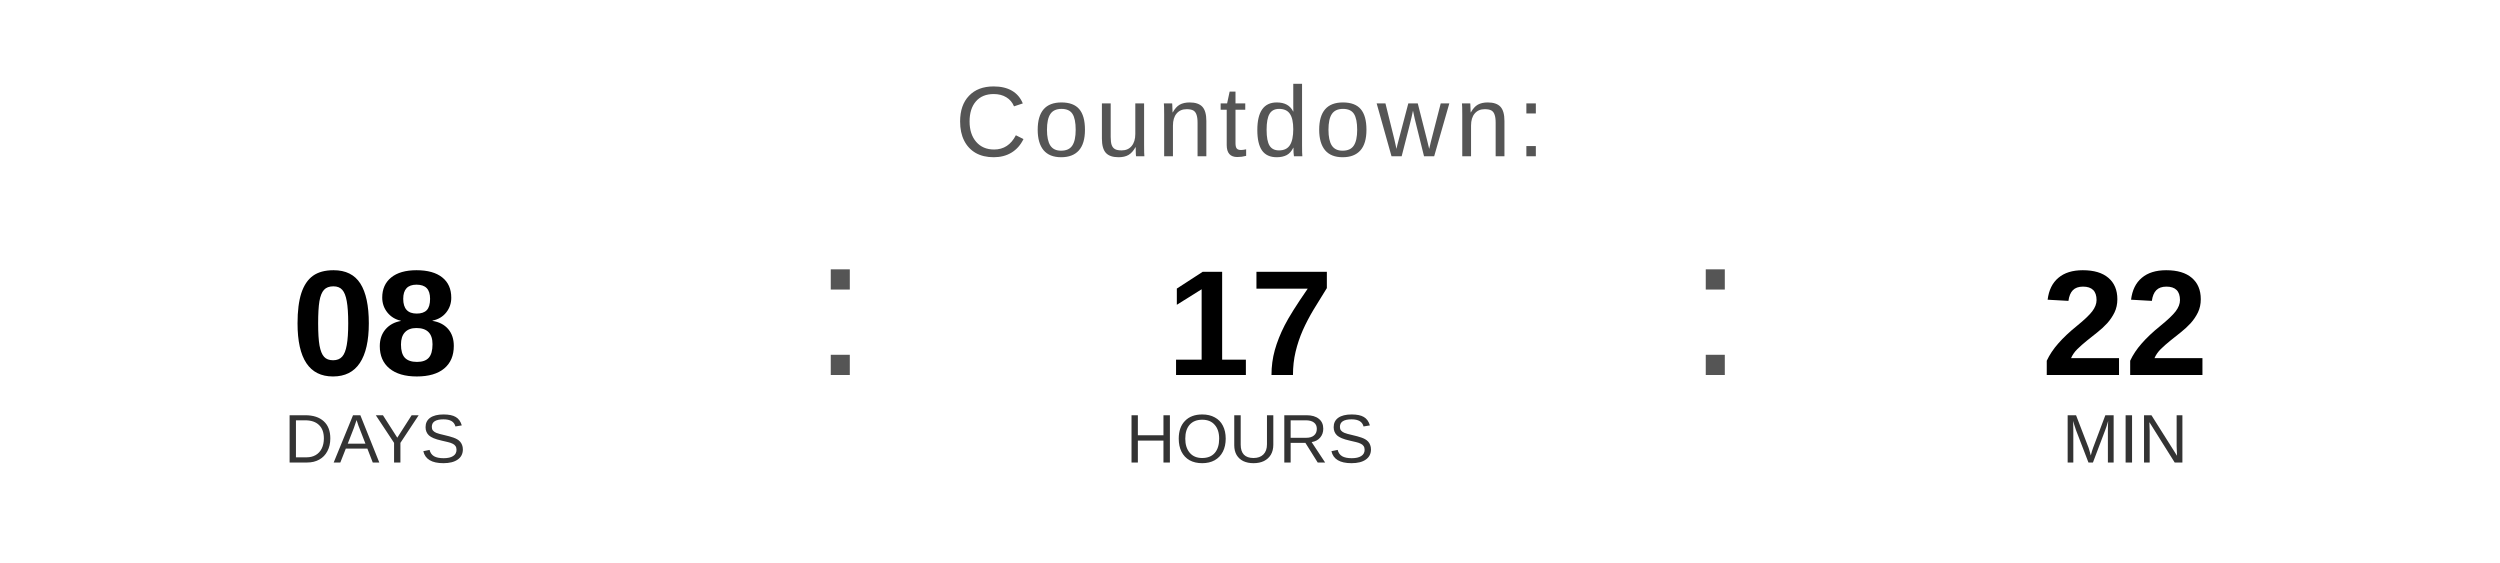
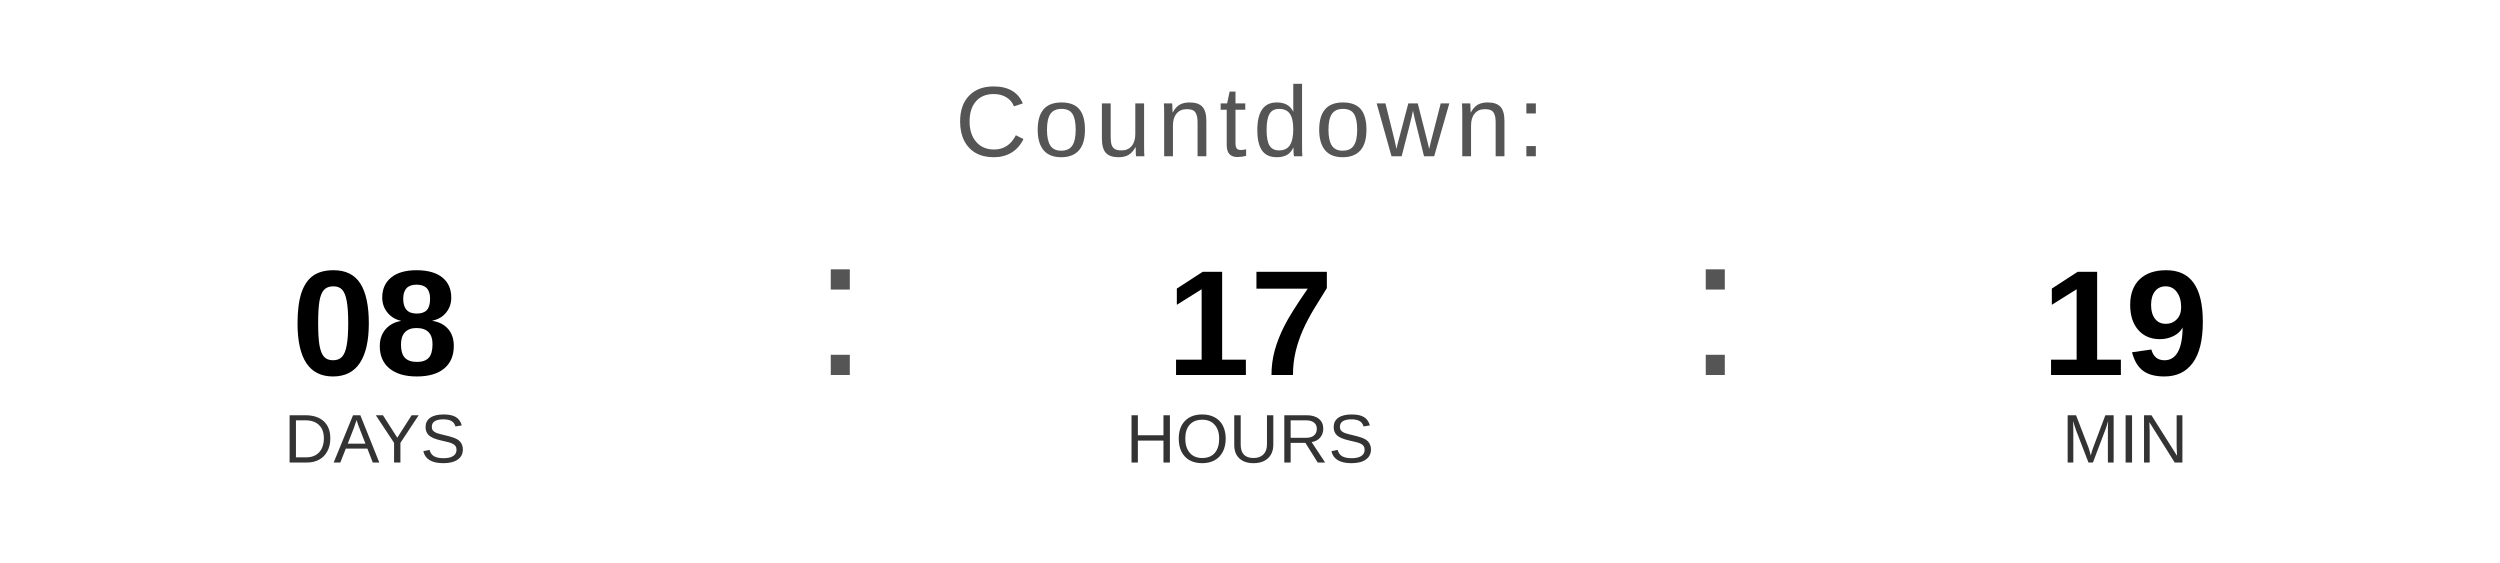
<svg xmlns="http://www.w3.org/2000/svg" width="400" height="90" viewBox="0 0 400 90">
  <text x="200" y="25" font-family="Arial, Helvetica, sans-serif" font-size="16" fill="#555555" text-anchor="middle" letter-spacing="1">
    Countdown:
  </text>
  <text x="60" y="60" font-family="Arial, Helvetica, sans-serif" font-size="24" font-weight="bold" fill="#000000" text-anchor="middle">08</text>
  <text x="60" y="74" font-family="Arial, Helvetica, sans-serif" font-size="11" fill="#333333" text-anchor="middle">DAYS</text>
  <text x="130" y="60" font-family="Arial, sans-serif" font-size="32" fill="#555555">:</text>
  <text x="200" y="60" font-family="Arial, Helvetica, sans-serif" font-size="24" font-weight="bold" fill="#000000" text-anchor="middle">17</text>
  <text x="200" y="74" font-family="Arial, Helvetica, sans-serif" font-size="11" fill="#333333" text-anchor="middle">HOURS</text>
  <text x="270" y="60" font-family="Arial, sans-serif" font-size="32" fill="#555555">:</text>
-   <text x="340" y="60" font-family="Arial, Helvetica, sans-serif" font-size="24" font-weight="bold" fill="#000000" text-anchor="middle">22</text>
+   <text x="340" y="60" font-family="Arial, Helvetica, sans-serif" font-size="24" font-weight="bold" fill="#000000" text-anchor="middle">19</text>
  <text x="340" y="74" font-family="Arial, Helvetica, sans-serif" font-size="11" fill="#333333" text-anchor="middle">MIN</text>
</svg>
